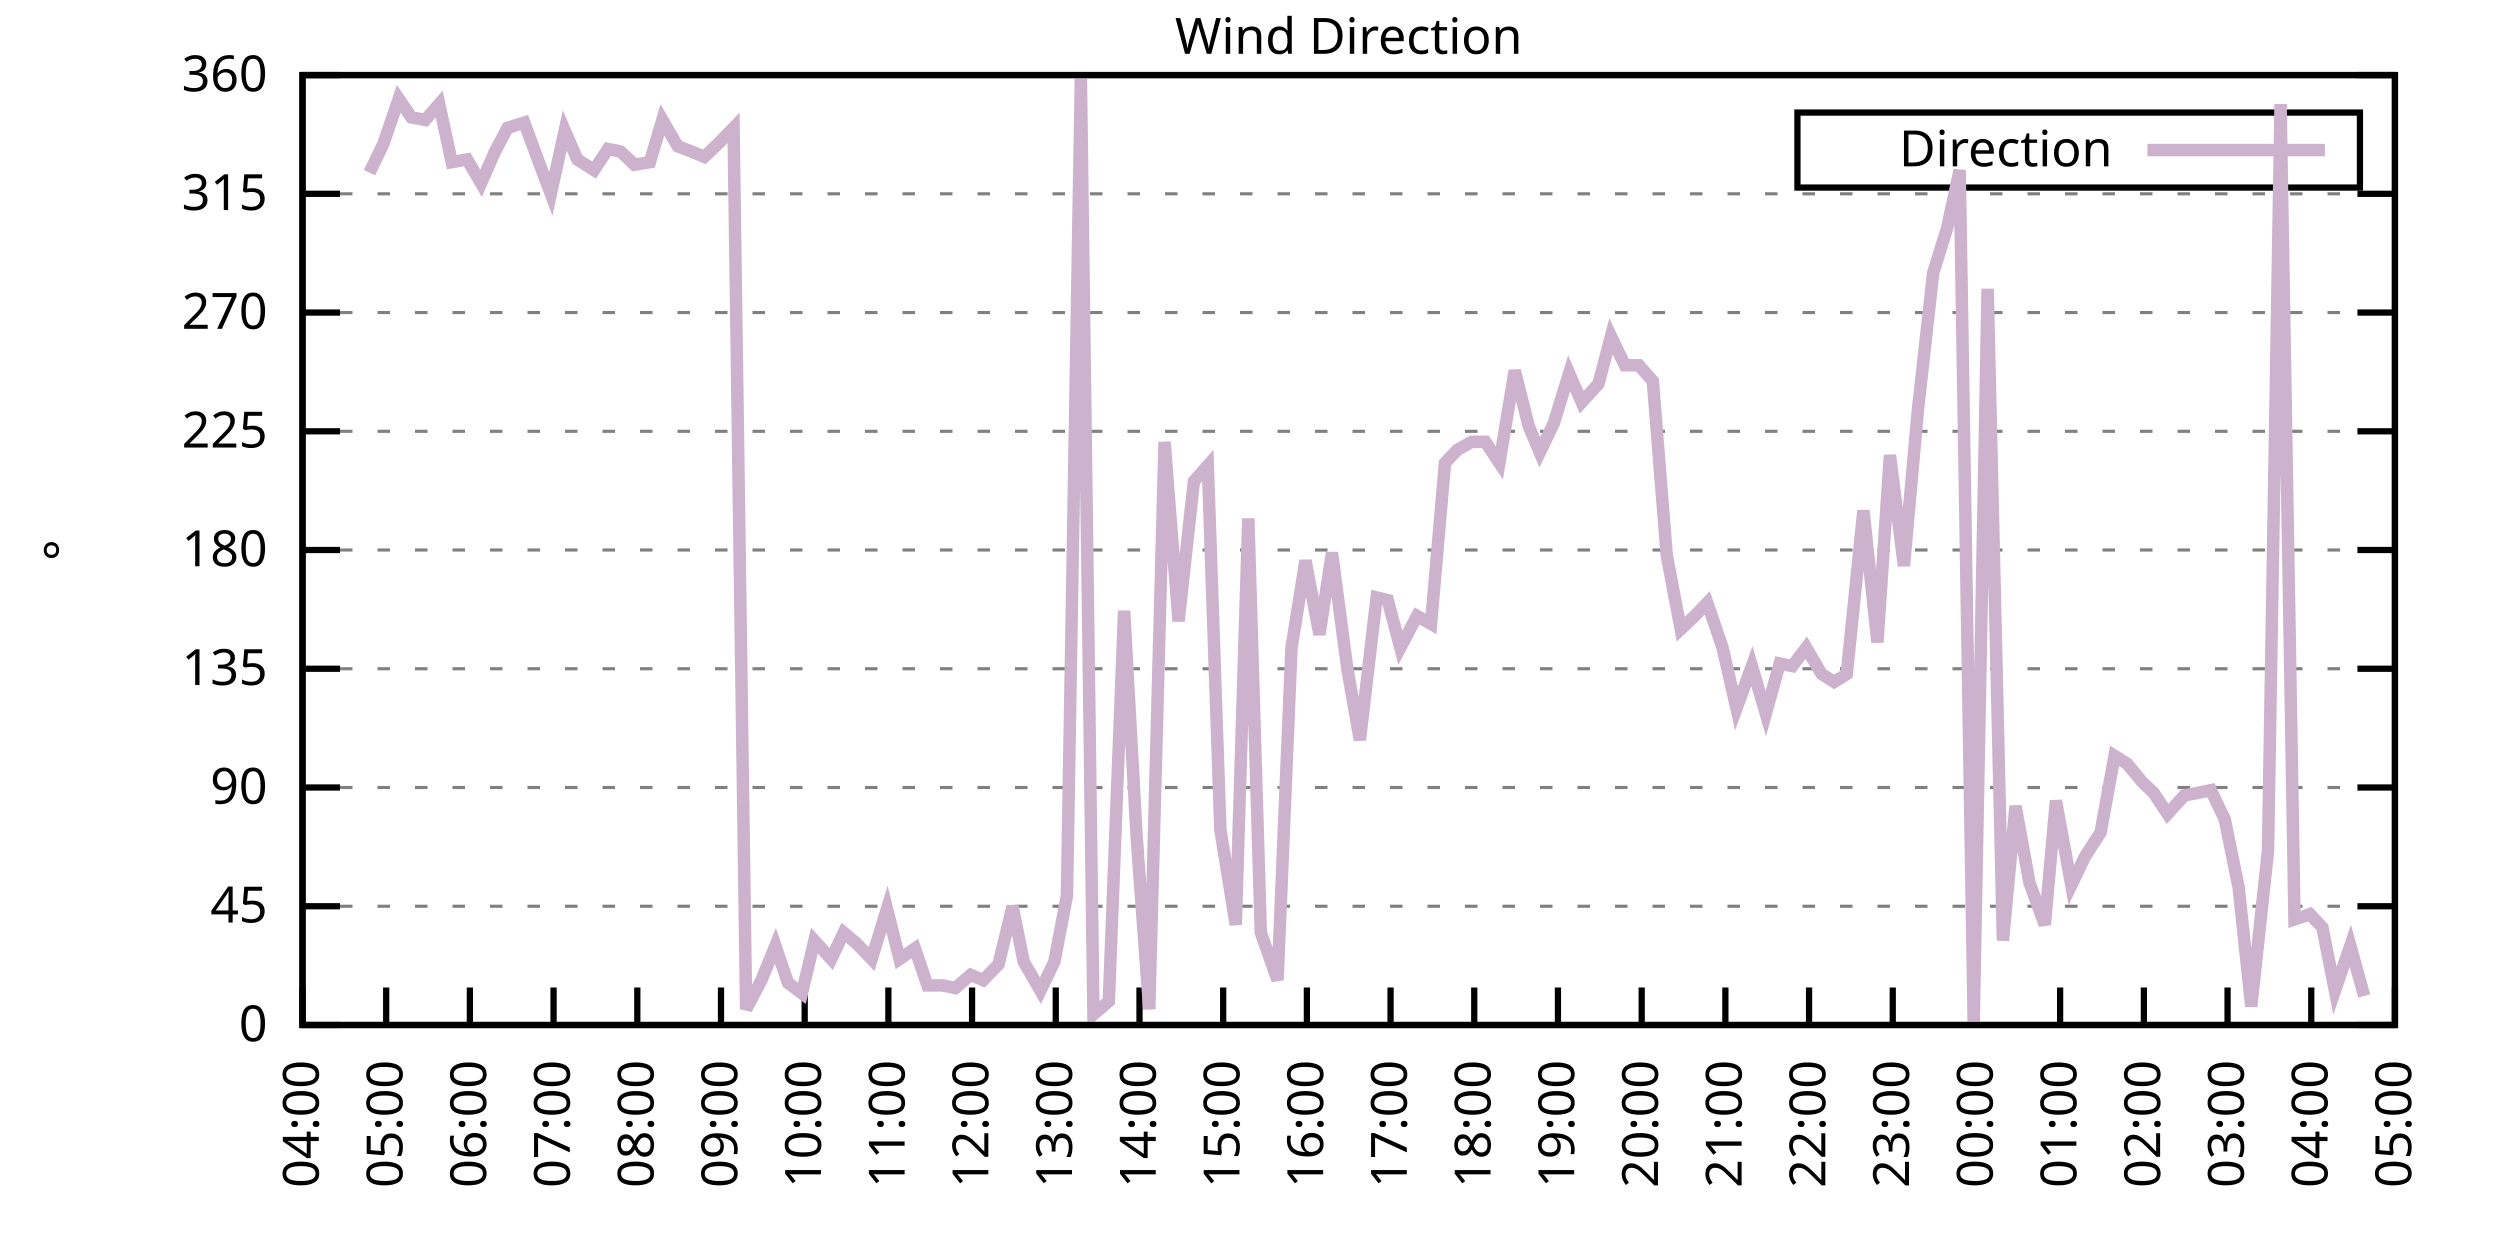
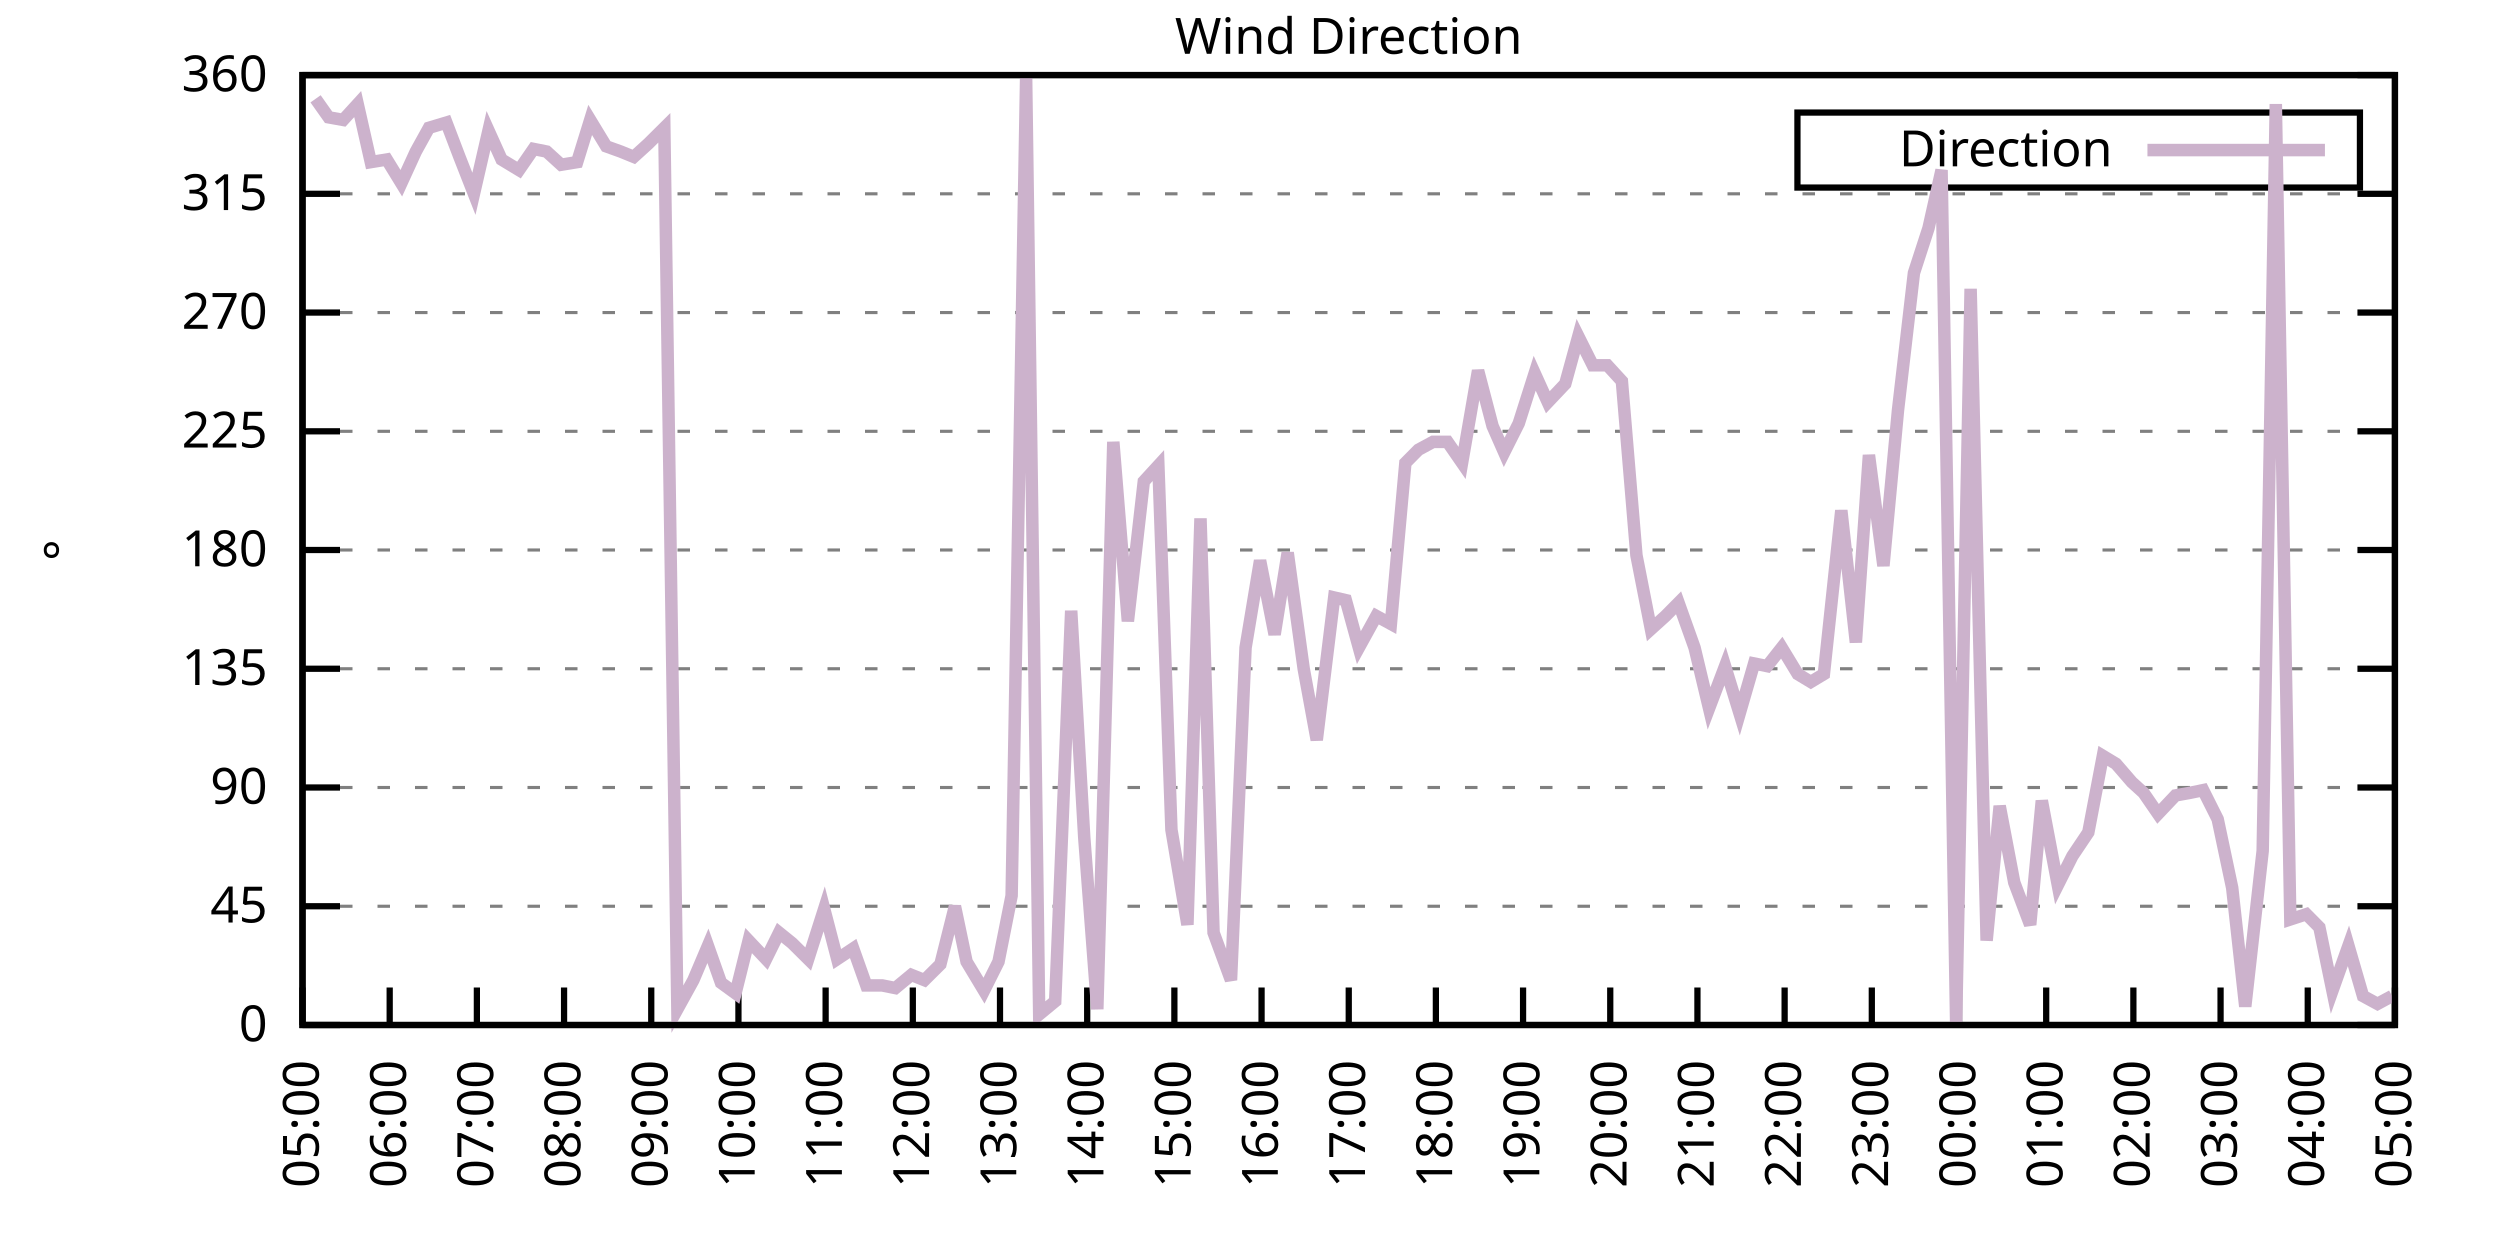
<svg xmlns="http://www.w3.org/2000/svg" xmlns:xlink="http://www.w3.org/1999/xlink" width="400" height="200" viewBox="0 0 400 200">
  <g id="gnuplot_canvas">
    <rect x="0" y="0" width="400" height="200" fill="none" />
    <defs>
      <circle id="gpDot" r="0.5" stroke-width="0.5" stroke="currentColor" />
      <path id="gpPt0" stroke-width="0.333" stroke="currentColor" d="M-1,0 h2 M0,-1 v2" />
      <path id="gpPt1" stroke-width="0.333" stroke="currentColor" d="M-1,-1 L1,1 M1,-1 L-1,1" />
      <path id="gpPt2" stroke-width="0.333" stroke="currentColor" d="M-1,0 L1,0 M0,-1 L0,1 M-1,-1 L1,1 M-1,1 L1,-1" />
      <rect id="gpPt3" stroke-width="0.333" stroke="currentColor" x="-1" y="-1" width="2" height="2" />
      <rect id="gpPt4" stroke-width="0.333" stroke="currentColor" fill="currentColor" x="-1" y="-1" width="2" height="2" />
      <circle id="gpPt5" stroke-width="0.333" stroke="currentColor" cx="0" cy="0" r="1" />
      <use xlink:href="#gpPt5" id="gpPt6" fill="currentColor" stroke="none" />
      <path id="gpPt7" stroke-width="0.333" stroke="currentColor" d="M0,-1.33 L-1.33,0.67 L1.33,0.67 z" />
      <use xlink:href="#gpPt7" id="gpPt8" fill="currentColor" stroke="none" />
      <use xlink:href="#gpPt7" id="gpPt9" stroke="currentColor" transform="rotate(180)" />
      <use xlink:href="#gpPt9" id="gpPt10" fill="currentColor" stroke="none" />
      <use xlink:href="#gpPt3" id="gpPt11" stroke="currentColor" transform="rotate(45)" />
      <use xlink:href="#gpPt11" id="gpPt12" fill="currentColor" stroke="none" />
      <path id="gpPt13" stroke-width="0.333" stroke="currentColor" d="M0,1.330 L1.265,0.411 L0.782,-1.067 L-0.782,-1.076 L-1.265,0.411 z" />
      <use xlink:href="#gpPt13" id="gpPt14" fill="currentColor" stroke="none" />
      <filter id="textbox" filterUnits="objectBoundingBox" x="0" y="0" height="1" width="1">
        <feFlood flood-color="white" flood-opacity="1" result="bgnd" />
        <feComposite in="SourceGraphic" in2="bgnd" operator="atop" />
      </filter>
      <filter id="greybox" filterUnits="objectBoundingBox" x="0" y="0" height="1" width="1">
        <feFlood flood-color="lightgrey" flood-opacity="1" result="grey" />
        <feComposite in="SourceGraphic" in2="grey" operator="atop" />
      </filter>
    </defs>
    <g fill="none" color="white" stroke="currentColor" stroke-width="1.00" stroke-linecap="butt" stroke-linejoin="miter">
</g>
    <g fill="none" color="black" stroke="currentColor" stroke-width="1.00" stroke-linecap="butt" stroke-linejoin="miter">
      <g stroke="none" shape-rendering="crispEdges">
        <polygon fill="rgb(255, 255, 255)" points="48.40,164.00 383.18,164.00 383.18,12.02 48.40,12.02 " />
      </g>
    </g>
    <g fill="none" color="black" stroke="currentColor" stroke-width="1.00" stroke-linecap="butt" stroke-linejoin="miter">
</g>
    <g fill="none" color="black" stroke="black" stroke-width="0.50" stroke-linecap="butt" stroke-linejoin="miter">
</g>
    <g fill="none" color="gray" stroke="currentColor" stroke-width="0.50" stroke-linecap="butt" stroke-linejoin="miter">
      <path stroke="gray" stroke-dasharray="2,4" class="gridline" d="M48.40,164.00 L383.19,164.00  " />
    </g>
    <g fill="none" color="gray" stroke="gray" stroke-width="1.00" stroke-linecap="butt" stroke-linejoin="miter">
</g>
    <g fill="none" color="black" stroke="currentColor" stroke-width="1.00" stroke-linecap="butt" stroke-linejoin="miter">
      <path stroke="black" d="M48.40,164.00 L54.40,164.00 M383.19,164.00 L377.19,164.00  " />
      <g transform="translate(42.80,166.60)" stroke="none" fill="black" font-family="Sans" font-size="8.00" text-anchor="end">
        <text>
          <tspan font-family="Sans"> 0</tspan>
        </text>
      </g>
    </g>
    <g fill="none" color="black" stroke="currentColor" stroke-width="1.00" stroke-linecap="butt" stroke-linejoin="miter">
</g>
    <g fill="none" color="black" stroke="black" stroke-width="0.50" stroke-linecap="butt" stroke-linejoin="miter">
</g>
    <g fill="none" color="gray" stroke="currentColor" stroke-width="0.50" stroke-linecap="butt" stroke-linejoin="miter">
      <path stroke="gray" stroke-dasharray="2,4" class="gridline" d="M48.40,145.00 L383.19,145.00  " />
    </g>
    <g fill="none" color="gray" stroke="gray" stroke-width="1.00" stroke-linecap="butt" stroke-linejoin="miter">
</g>
    <g fill="none" color="black" stroke="currentColor" stroke-width="1.00" stroke-linecap="butt" stroke-linejoin="miter">
      <path stroke="black" d="M48.40,145.00 L54.40,145.00 M383.19,145.00 L377.19,145.00  " />
      <g transform="translate(42.80,147.60)" stroke="none" fill="black" font-family="Sans" font-size="8.00" text-anchor="end">
        <text>
          <tspan font-family="Sans"> 45</tspan>
        </text>
      </g>
    </g>
    <g fill="none" color="black" stroke="currentColor" stroke-width="1.00" stroke-linecap="butt" stroke-linejoin="miter">
</g>
    <g fill="none" color="black" stroke="black" stroke-width="0.50" stroke-linecap="butt" stroke-linejoin="miter">
</g>
    <g fill="none" color="gray" stroke="currentColor" stroke-width="0.50" stroke-linecap="butt" stroke-linejoin="miter">
      <path stroke="gray" stroke-dasharray="2,4" class="gridline" d="M48.40,126.00 L383.19,126.00  " />
    </g>
    <g fill="none" color="gray" stroke="gray" stroke-width="1.00" stroke-linecap="butt" stroke-linejoin="miter">
</g>
    <g fill="none" color="black" stroke="currentColor" stroke-width="1.00" stroke-linecap="butt" stroke-linejoin="miter">
      <path stroke="black" d="M48.40,126.00 L54.40,126.00 M383.19,126.00 L377.19,126.00  " />
      <g transform="translate(42.80,128.60)" stroke="none" fill="black" font-family="Sans" font-size="8.00" text-anchor="end">
        <text>
          <tspan font-family="Sans"> 90</tspan>
        </text>
      </g>
    </g>
    <g fill="none" color="black" stroke="currentColor" stroke-width="1.00" stroke-linecap="butt" stroke-linejoin="miter">
</g>
    <g fill="none" color="black" stroke="black" stroke-width="0.50" stroke-linecap="butt" stroke-linejoin="miter">
</g>
    <g fill="none" color="gray" stroke="currentColor" stroke-width="0.50" stroke-linecap="butt" stroke-linejoin="miter">
      <path stroke="gray" stroke-dasharray="2,4" class="gridline" d="M48.40,107.00 L383.19,107.00  " />
    </g>
    <g fill="none" color="gray" stroke="gray" stroke-width="1.00" stroke-linecap="butt" stroke-linejoin="miter">
</g>
    <g fill="none" color="black" stroke="currentColor" stroke-width="1.00" stroke-linecap="butt" stroke-linejoin="miter">
      <path stroke="black" d="M48.40,107.00 L54.40,107.00 M383.19,107.00 L377.19,107.00  " />
      <g transform="translate(42.80,109.60)" stroke="none" fill="black" font-family="Sans" font-size="8.00" text-anchor="end">
        <text>
          <tspan font-family="Sans"> 135</tspan>
        </text>
      </g>
    </g>
    <g fill="none" color="black" stroke="currentColor" stroke-width="1.00" stroke-linecap="butt" stroke-linejoin="miter">
</g>
    <g fill="none" color="black" stroke="black" stroke-width="0.50" stroke-linecap="butt" stroke-linejoin="miter">
</g>
    <g fill="none" color="gray" stroke="currentColor" stroke-width="0.50" stroke-linecap="butt" stroke-linejoin="miter">
      <path stroke="gray" stroke-dasharray="2,4" class="gridline" d="M48.40,88.00 L383.19,88.00  " />
    </g>
    <g fill="none" color="gray" stroke="gray" stroke-width="1.00" stroke-linecap="butt" stroke-linejoin="miter">
</g>
    <g fill="none" color="black" stroke="currentColor" stroke-width="1.00" stroke-linecap="butt" stroke-linejoin="miter">
      <path stroke="black" d="M48.40,88.00 L54.40,88.00 M383.19,88.00 L377.19,88.00  " />
      <g transform="translate(42.80,90.60)" stroke="none" fill="black" font-family="Sans" font-size="8.00" text-anchor="end">
        <text>
          <tspan font-family="Sans"> 180</tspan>
        </text>
      </g>
    </g>
    <g fill="none" color="black" stroke="currentColor" stroke-width="1.00" stroke-linecap="butt" stroke-linejoin="miter">
</g>
    <g fill="none" color="black" stroke="black" stroke-width="0.50" stroke-linecap="butt" stroke-linejoin="miter">
</g>
    <g fill="none" color="gray" stroke="currentColor" stroke-width="0.50" stroke-linecap="butt" stroke-linejoin="miter">
      <path stroke="gray" stroke-dasharray="2,4" class="gridline" d="M48.40,69.01 L383.19,69.01  " />
    </g>
    <g fill="none" color="gray" stroke="gray" stroke-width="1.00" stroke-linecap="butt" stroke-linejoin="miter">
</g>
    <g fill="none" color="black" stroke="currentColor" stroke-width="1.00" stroke-linecap="butt" stroke-linejoin="miter">
      <path stroke="black" d="M48.40,69.01 L54.40,69.01 M383.19,69.01 L377.19,69.01  " />
      <g transform="translate(42.80,71.61)" stroke="none" fill="black" font-family="Sans" font-size="8.00" text-anchor="end">
        <text>
          <tspan font-family="Sans"> 225</tspan>
        </text>
      </g>
    </g>
    <g fill="none" color="black" stroke="currentColor" stroke-width="1.00" stroke-linecap="butt" stroke-linejoin="miter">
</g>
    <g fill="none" color="black" stroke="black" stroke-width="0.50" stroke-linecap="butt" stroke-linejoin="miter">
</g>
    <g fill="none" color="gray" stroke="currentColor" stroke-width="0.50" stroke-linecap="butt" stroke-linejoin="miter">
      <path stroke="gray" stroke-dasharray="2,4" class="gridline" d="M48.40,50.01 L383.19,50.01  " />
    </g>
    <g fill="none" color="gray" stroke="gray" stroke-width="1.00" stroke-linecap="butt" stroke-linejoin="miter">
</g>
    <g fill="none" color="black" stroke="currentColor" stroke-width="1.00" stroke-linecap="butt" stroke-linejoin="miter">
      <path stroke="black" d="M48.40,50.01 L54.40,50.01 M383.19,50.01 L377.19,50.01  " />
      <g transform="translate(42.80,52.61)" stroke="none" fill="black" font-family="Sans" font-size="8.00" text-anchor="end">
        <text>
          <tspan font-family="Sans"> 270</tspan>
        </text>
      </g>
    </g>
    <g fill="none" color="black" stroke="currentColor" stroke-width="1.00" stroke-linecap="butt" stroke-linejoin="miter">
</g>
    <g fill="none" color="black" stroke="black" stroke-width="0.50" stroke-linecap="butt" stroke-linejoin="miter">
</g>
    <g fill="none" color="gray" stroke="currentColor" stroke-width="0.50" stroke-linecap="butt" stroke-linejoin="miter">
      <path stroke="gray" stroke-dasharray="2,4" class="gridline" d="M48.40,31.01 L383.19,31.01  " />
    </g>
    <g fill="none" color="gray" stroke="gray" stroke-width="1.00" stroke-linecap="butt" stroke-linejoin="miter">
</g>
    <g fill="none" color="black" stroke="currentColor" stroke-width="1.00" stroke-linecap="butt" stroke-linejoin="miter">
      <path stroke="black" d="M48.40,31.01 L54.40,31.01 M383.19,31.01 L377.19,31.01  " />
      <g transform="translate(42.80,33.61)" stroke="none" fill="black" font-family="Sans" font-size="8.00" text-anchor="end">
        <text>
          <tspan font-family="Sans"> 315</tspan>
        </text>
      </g>
    </g>
    <g fill="none" color="black" stroke="currentColor" stroke-width="1.00" stroke-linecap="butt" stroke-linejoin="miter">
</g>
    <g fill="none" color="black" stroke="black" stroke-width="0.50" stroke-linecap="butt" stroke-linejoin="miter">
</g>
    <g fill="none" color="gray" stroke="currentColor" stroke-width="0.50" stroke-linecap="butt" stroke-linejoin="miter">
      <path stroke="gray" stroke-dasharray="2,4" class="gridline" d="M48.40,12.01 L383.19,12.01  " />
    </g>
    <g fill="none" color="gray" stroke="gray" stroke-width="1.00" stroke-linecap="butt" stroke-linejoin="miter">
</g>
    <g fill="none" color="black" stroke="currentColor" stroke-width="1.00" stroke-linecap="butt" stroke-linejoin="miter">
      <path stroke="black" d="M48.40,12.01 L54.40,12.01 M383.19,12.01 L377.19,12.01  " />
      <g transform="translate(42.80,14.61)" stroke="none" fill="black" font-family="Sans" font-size="8.00" text-anchor="end">
        <text>
          <tspan font-family="Sans"> 360</tspan>
        </text>
      </g>
    </g>
    <g fill="none" color="black" stroke="currentColor" stroke-width="1.00" stroke-linecap="butt" stroke-linejoin="miter">
      <path stroke="black" d="M48.40,164.00 L48.40,158.00  " />
      <g transform="translate(51.00,169.60) rotate(270.00)" stroke="none" fill="black" font-family="Sans" font-size="8.00" text-anchor="end">
        <text>
-           <tspan font-family="Sans">04:00</tspan>
-         </text>
-       </g>
-     </g>
-     <g fill="none" color="black" stroke="currentColor" stroke-width="1.00" stroke-linecap="butt" stroke-linejoin="miter">
-       <path stroke="black" d="M61.79,164.00 L61.79,158.00  " />
-       <g transform="translate(64.39,169.60) rotate(270.00)" stroke="none" fill="black" font-family="Sans" font-size="8.00" text-anchor="end">
-         <text>
          <tspan font-family="Sans">05:00</tspan>
        </text>
      </g>
    </g>
    <g fill="none" color="black" stroke="currentColor" stroke-width="1.00" stroke-linecap="butt" stroke-linejoin="miter">
-       <path stroke="black" d="M75.18,164.00 L75.18,158.00  " />
-       <g transform="translate(77.78,169.60) rotate(270.00)" stroke="none" fill="black" font-family="Sans" font-size="8.00" text-anchor="end">
+       <path stroke="black" d="M62.35,164.00 L62.35,158.00  " />
+       <g transform="translate(64.95,169.60) rotate(270.00)" stroke="none" fill="black" font-family="Sans" font-size="8.00" text-anchor="end">
        <text>
          <tspan font-family="Sans">06:00</tspan>
        </text>
      </g>
    </g>
    <g fill="none" color="black" stroke="currentColor" stroke-width="1.00" stroke-linecap="butt" stroke-linejoin="miter">
-       <path stroke="black" d="M88.57,164.00 L88.57,158.00  " />
-       <g transform="translate(91.17,169.60) rotate(270.00)" stroke="none" fill="black" font-family="Sans" font-size="8.00" text-anchor="end">
+       <path stroke="black" d="M76.30,164.00 L76.30,158.00  " />
+       <g transform="translate(78.90,169.60) rotate(270.00)" stroke="none" fill="black" font-family="Sans" font-size="8.00" text-anchor="end">
        <text>
          <tspan font-family="Sans">07:00</tspan>
        </text>
      </g>
    </g>
    <g fill="none" color="black" stroke="currentColor" stroke-width="1.00" stroke-linecap="butt" stroke-linejoin="miter">
-       <path stroke="black" d="M101.97,164.00 L101.97,158.00  " />
-       <g transform="translate(104.57,169.60) rotate(270.00)" stroke="none" fill="black" font-family="Sans" font-size="8.00" text-anchor="end">
+       <path stroke="black" d="M90.25,164.00 L90.25,158.00  " />
+       <g transform="translate(92.85,169.60) rotate(270.00)" stroke="none" fill="black" font-family="Sans" font-size="8.00" text-anchor="end">
        <text>
          <tspan font-family="Sans">08:00</tspan>
        </text>
      </g>
    </g>
    <g fill="none" color="black" stroke="currentColor" stroke-width="1.00" stroke-linecap="butt" stroke-linejoin="miter">
-       <path stroke="black" d="M115.36,164.00 L115.36,158.00  " />
-       <g transform="translate(117.96,169.60) rotate(270.00)" stroke="none" fill="black" font-family="Sans" font-size="8.00" text-anchor="end">
+       <path stroke="black" d="M104.20,164.00 L104.20,158.00  " />
+       <g transform="translate(106.80,169.60) rotate(270.00)" stroke="none" fill="black" font-family="Sans" font-size="8.00" text-anchor="end">
        <text>
          <tspan font-family="Sans">09:00</tspan>
        </text>
      </g>
    </g>
    <g fill="none" color="black" stroke="currentColor" stroke-width="1.00" stroke-linecap="butt" stroke-linejoin="miter">
-       <path stroke="black" d="M128.75,164.00 L128.75,158.00  " />
-       <g transform="translate(131.35,169.60) rotate(270.00)" stroke="none" fill="black" font-family="Sans" font-size="8.00" text-anchor="end">
+       <path stroke="black" d="M118.15,164.00 L118.15,158.00  " />
+       <g transform="translate(120.75,169.60) rotate(270.00)" stroke="none" fill="black" font-family="Sans" font-size="8.00" text-anchor="end">
        <text>
          <tspan font-family="Sans">10:00</tspan>
        </text>
      </g>
    </g>
    <g fill="none" color="black" stroke="currentColor" stroke-width="1.00" stroke-linecap="butt" stroke-linejoin="miter">
-       <path stroke="black" d="M142.14,164.00 L142.14,158.00  " />
-       <g transform="translate(144.74,169.60) rotate(270.00)" stroke="none" fill="black" font-family="Sans" font-size="8.00" text-anchor="end">
+       <path stroke="black" d="M132.10,164.00 L132.10,158.00  " />
+       <g transform="translate(134.70,169.60) rotate(270.00)" stroke="none" fill="black" font-family="Sans" font-size="8.00" text-anchor="end">
        <text>
          <tspan font-family="Sans">11:00</tspan>
        </text>
      </g>
    </g>
    <g fill="none" color="black" stroke="currentColor" stroke-width="1.00" stroke-linecap="butt" stroke-linejoin="miter">
-       <path stroke="black" d="M155.53,164.00 L155.53,158.00  " />
-       <g transform="translate(158.13,169.60) rotate(270.00)" stroke="none" fill="black" font-family="Sans" font-size="8.00" text-anchor="end">
+       <path stroke="black" d="M146.05,164.00 L146.05,158.00  " />
+       <g transform="translate(148.65,169.60) rotate(270.00)" stroke="none" fill="black" font-family="Sans" font-size="8.00" text-anchor="end">
        <text>
          <tspan font-family="Sans">12:00</tspan>
        </text>
      </g>
    </g>
    <g fill="none" color="black" stroke="currentColor" stroke-width="1.00" stroke-linecap="butt" stroke-linejoin="miter">
-       <path stroke="black" d="M168.92,164.00 L168.92,158.00  " />
-       <g transform="translate(171.52,169.60) rotate(270.00)" stroke="none" fill="black" font-family="Sans" font-size="8.00" text-anchor="end">
+       <path stroke="black" d="M160.00,164.00 L160.00,158.00  " />
+       <g transform="translate(162.60,169.60) rotate(270.00)" stroke="none" fill="black" font-family="Sans" font-size="8.00" text-anchor="end">
        <text>
          <tspan font-family="Sans">13:00</tspan>
        </text>
      </g>
    </g>
    <g fill="none" color="black" stroke="currentColor" stroke-width="1.00" stroke-linecap="butt" stroke-linejoin="miter">
-       <path stroke="black" d="M182.32,164.00 L182.32,158.00  " />
-       <g transform="translate(184.92,169.60) rotate(270.00)" stroke="none" fill="black" font-family="Sans" font-size="8.00" text-anchor="end">
+       <path stroke="black" d="M173.95,164.00 L173.95,158.00  " />
+       <g transform="translate(176.55,169.60) rotate(270.00)" stroke="none" fill="black" font-family="Sans" font-size="8.00" text-anchor="end">
        <text>
          <tspan font-family="Sans">14:00</tspan>
        </text>
      </g>
    </g>
    <g fill="none" color="black" stroke="currentColor" stroke-width="1.00" stroke-linecap="butt" stroke-linejoin="miter">
-       <path stroke="black" d="M195.71,164.00 L195.71,158.00  " />
-       <g transform="translate(198.31,169.60) rotate(270.00)" stroke="none" fill="black" font-family="Sans" font-size="8.00" text-anchor="end">
+       <path stroke="black" d="M187.90,164.00 L187.90,158.00  " />
+       <g transform="translate(190.50,169.60) rotate(270.00)" stroke="none" fill="black" font-family="Sans" font-size="8.00" text-anchor="end">
        <text>
          <tspan font-family="Sans">15:00</tspan>
        </text>
      </g>
    </g>
    <g fill="none" color="black" stroke="currentColor" stroke-width="1.00" stroke-linecap="butt" stroke-linejoin="miter">
-       <path stroke="black" d="M209.10,164.00 L209.10,158.00  " />
-       <g transform="translate(211.70,169.60) rotate(270.00)" stroke="none" fill="black" font-family="Sans" font-size="8.00" text-anchor="end">
+       <path stroke="black" d="M201.85,164.00 L201.85,158.00  " />
+       <g transform="translate(204.45,169.60) rotate(270.00)" stroke="none" fill="black" font-family="Sans" font-size="8.00" text-anchor="end">
        <text>
          <tspan font-family="Sans">16:00</tspan>
        </text>
      </g>
    </g>
    <g fill="none" color="black" stroke="currentColor" stroke-width="1.00" stroke-linecap="butt" stroke-linejoin="miter">
-       <path stroke="black" d="M222.49,164.00 L222.49,158.00  " />
-       <g transform="translate(225.09,169.60) rotate(270.00)" stroke="none" fill="black" font-family="Sans" font-size="8.00" text-anchor="end">
+       <path stroke="black" d="M215.80,164.00 L215.80,158.00  " />
+       <g transform="translate(218.40,169.60) rotate(270.00)" stroke="none" fill="black" font-family="Sans" font-size="8.00" text-anchor="end">
        <text>
          <tspan font-family="Sans">17:00</tspan>
        </text>
      </g>
    </g>
    <g fill="none" color="black" stroke="currentColor" stroke-width="1.00" stroke-linecap="butt" stroke-linejoin="miter">
-       <path stroke="black" d="M235.88,164.00 L235.88,158.00  " />
-       <g transform="translate(238.48,169.60) rotate(270.00)" stroke="none" fill="black" font-family="Sans" font-size="8.00" text-anchor="end">
+       <path stroke="black" d="M229.74,164.00 L229.74,158.00  " />
+       <g transform="translate(232.34,169.60) rotate(270.00)" stroke="none" fill="black" font-family="Sans" font-size="8.00" text-anchor="end">
        <text>
          <tspan font-family="Sans">18:00</tspan>
        </text>
      </g>
    </g>
    <g fill="none" color="black" stroke="currentColor" stroke-width="1.00" stroke-linecap="butt" stroke-linejoin="miter">
-       <path stroke="black" d="M249.27,164.00 L249.27,158.00  " />
-       <g transform="translate(251.87,169.60) rotate(270.00)" stroke="none" fill="black" font-family="Sans" font-size="8.00" text-anchor="end">
+       <path stroke="black" d="M243.69,164.00 L243.69,158.00  " />
+       <g transform="translate(246.29,169.60) rotate(270.00)" stroke="none" fill="black" font-family="Sans" font-size="8.00" text-anchor="end">
        <text>
          <tspan font-family="Sans">19:00</tspan>
        </text>
      </g>
    </g>
    <g fill="none" color="black" stroke="currentColor" stroke-width="1.00" stroke-linecap="butt" stroke-linejoin="miter">
-       <path stroke="black" d="M262.67,164.00 L262.67,158.00  " />
-       <g transform="translate(265.27,169.60) rotate(270.00)" stroke="none" fill="black" font-family="Sans" font-size="8.00" text-anchor="end">
+       <path stroke="black" d="M257.64,164.00 L257.64,158.00  " />
+       <g transform="translate(260.24,169.60) rotate(270.00)" stroke="none" fill="black" font-family="Sans" font-size="8.00" text-anchor="end">
        <text>
          <tspan font-family="Sans">20:00</tspan>
        </text>
      </g>
    </g>
    <g fill="none" color="black" stroke="currentColor" stroke-width="1.00" stroke-linecap="butt" stroke-linejoin="miter">
-       <path stroke="black" d="M276.06,164.00 L276.06,158.00  " />
-       <g transform="translate(278.66,169.60) rotate(270.00)" stroke="none" fill="black" font-family="Sans" font-size="8.00" text-anchor="end">
+       <path stroke="black" d="M271.59,164.00 L271.59,158.00  " />
+       <g transform="translate(274.19,169.60) rotate(270.00)" stroke="none" fill="black" font-family="Sans" font-size="8.00" text-anchor="end">
        <text>
          <tspan font-family="Sans">21:00</tspan>
        </text>
      </g>
    </g>
    <g fill="none" color="black" stroke="currentColor" stroke-width="1.00" stroke-linecap="butt" stroke-linejoin="miter">
-       <path stroke="black" d="M289.45,164.00 L289.45,158.00  " />
-       <g transform="translate(292.05,169.60) rotate(270.00)" stroke="none" fill="black" font-family="Sans" font-size="8.00" text-anchor="end">
+       <path stroke="black" d="M285.54,164.00 L285.54,158.00  " />
+       <g transform="translate(288.14,169.60) rotate(270.00)" stroke="none" fill="black" font-family="Sans" font-size="8.00" text-anchor="end">
        <text>
          <tspan font-family="Sans">22:00</tspan>
        </text>
      </g>
    </g>
    <g fill="none" color="black" stroke="currentColor" stroke-width="1.00" stroke-linecap="butt" stroke-linejoin="miter">
-       <path stroke="black" d="M302.84,164.00 L302.84,158.00  " />
-       <g transform="translate(305.44,169.60) rotate(270.00)" stroke="none" fill="black" font-family="Sans" font-size="8.00" text-anchor="end">
+       <path stroke="black" d="M299.49,164.00 L299.49,158.00  " />
+       <g transform="translate(302.09,169.60) rotate(270.00)" stroke="none" fill="black" font-family="Sans" font-size="8.00" text-anchor="end">
        <text>
          <tspan font-family="Sans">23:00</tspan>
        </text>
      </g>
    </g>
    <g fill="none" color="black" stroke="currentColor" stroke-width="1.00" stroke-linecap="butt" stroke-linejoin="miter">
-       <path stroke="black" d="M316.23,164.00 L316.23,158.00  " />
-       <g transform="translate(318.83,169.60) rotate(270.00)" stroke="none" fill="black" font-family="Sans" font-size="8.00" text-anchor="end">
+       <path stroke="black" d="M313.44,164.00 L313.44,158.00  " />
+       <g transform="translate(316.04,169.60) rotate(270.00)" stroke="none" fill="black" font-family="Sans" font-size="8.00" text-anchor="end">
        <text>
          <tspan font-family="Sans">00:00</tspan>
        </text>
      </g>
    </g>
    <g fill="none" color="black" stroke="currentColor" stroke-width="1.00" stroke-linecap="butt" stroke-linejoin="miter">
-       <path stroke="black" d="M329.62,164.00 L329.62,158.00  " />
-       <g transform="translate(332.22,169.60) rotate(270.00)" stroke="none" fill="black" font-family="Sans" font-size="8.00" text-anchor="end">
+       <path stroke="black" d="M327.39,164.00 L327.39,158.00  " />
+       <g transform="translate(329.99,169.60) rotate(270.00)" stroke="none" fill="black" font-family="Sans" font-size="8.00" text-anchor="end">
        <text>
          <tspan font-family="Sans">01:00</tspan>
        </text>
      </g>
    </g>
    <g fill="none" color="black" stroke="currentColor" stroke-width="1.00" stroke-linecap="butt" stroke-linejoin="miter">
-       <path stroke="black" d="M343.02,164.00 L343.02,158.00  " />
-       <g transform="translate(345.62,169.60) rotate(270.00)" stroke="none" fill="black" font-family="Sans" font-size="8.00" text-anchor="end">
+       <path stroke="black" d="M341.34,164.00 L341.34,158.00  " />
+       <g transform="translate(343.94,169.60) rotate(270.00)" stroke="none" fill="black" font-family="Sans" font-size="8.00" text-anchor="end">
        <text>
          <tspan font-family="Sans">02:00</tspan>
        </text>
      </g>
    </g>
    <g fill="none" color="black" stroke="currentColor" stroke-width="1.00" stroke-linecap="butt" stroke-linejoin="miter">
-       <path stroke="black" d="M356.41,164.00 L356.41,158.00  " />
-       <g transform="translate(359.01,169.60) rotate(270.00)" stroke="none" fill="black" font-family="Sans" font-size="8.00" text-anchor="end">
+       <path stroke="black" d="M355.29,164.00 L355.29,158.00  " />
+       <g transform="translate(357.89,169.60) rotate(270.00)" stroke="none" fill="black" font-family="Sans" font-size="8.00" text-anchor="end">
        <text>
          <tspan font-family="Sans">03:00</tspan>
        </text>
      </g>
    </g>
    <g fill="none" color="black" stroke="currentColor" stroke-width="1.00" stroke-linecap="butt" stroke-linejoin="miter">
-       <path stroke="black" d="M369.80,164.00 L369.80,158.00  " />
-       <g transform="translate(372.40,169.60) rotate(270.00)" stroke="none" fill="black" font-family="Sans" font-size="8.00" text-anchor="end">
+       <path stroke="black" d="M369.24,164.00 L369.24,158.00  " />
+       <g transform="translate(371.84,169.60) rotate(270.00)" stroke="none" fill="black" font-family="Sans" font-size="8.00" text-anchor="end">
        <text>
          <tspan font-family="Sans">04:00</tspan>
        </text>
      </g>
    </g>
    <g fill="none" color="black" stroke="currentColor" stroke-width="1.00" stroke-linecap="butt" stroke-linejoin="miter">
      <path stroke="black" d="M383.19,164.00 L383.19,158.00  " />
      <g transform="translate(385.79,169.60) rotate(270.00)" stroke="none" fill="black" font-family="Sans" font-size="8.00" text-anchor="end">
        <text>
          <tspan font-family="Sans">05:00</tspan>
        </text>
      </g>
    </g>
    <g fill="none" color="black" stroke="currentColor" stroke-width="1.00" stroke-linecap="butt" stroke-linejoin="miter">
</g>
    <g fill="none" color="black" stroke="currentColor" stroke-width="1.00" stroke-linecap="butt" stroke-linejoin="miter">
      <path stroke="black" d="M48.40,12.01 L48.40,164.00 L383.19,164.00 L383.19,12.01 L48.40,12.01 Z  " />
    </g>
    <g fill="none" color="black" stroke="currentColor" stroke-width="1.00" stroke-linecap="butt" stroke-linejoin="miter">
</g>
    <g fill="none" color="black" stroke="currentColor" stroke-width="1.00" stroke-linecap="butt" stroke-linejoin="miter">
      <path stroke="black" d="M287.59,30.01 L287.59,18.01 L377.59,18.01 L377.59,30.01 L287.59,30.01 Z  " />
    </g>
    <g id="Wind_direction_plot_1">
      <g fill="none" color="white" stroke="black" stroke-width="2.00" stroke-linecap="butt" stroke-linejoin="miter">
</g>
      <g fill="none" color="black" stroke="currentColor" stroke-width="2.00" stroke-linecap="butt" stroke-linejoin="miter">
        <g transform="translate(337.99,26.61)" stroke="none" fill="black" font-family="Sans" font-size="8.00" text-anchor="end">
          <text>
            <tspan font-family="Sans">Direction</tspan>
          </text>
        </g>
      </g>
      <g fill="none" color="black" stroke="currentColor" stroke-width="2.00" stroke-linecap="butt" stroke-linejoin="miter">
-         <path stroke="rgb(204, 178, 204)" d="M343.59,24.01 L371.99,24.01 M59.11,27.63 L61.35,22.99 L63.80,15.81 L65.81,18.77 L68.04,19.19 L70.27,16.65   L72.28,25.94 L74.74,25.52 L76.97,29.32 L79.20,24.25 L81.21,20.45 L83.89,19.61 L85.90,25.10 L88.13,31.01   L90.36,20.88 L92.37,25.52 L95.05,27.21 L97.28,23.83 L99.29,24.25 L101.52,26.36 L103.98,25.94 L105.98,19.19   L108.44,23.41 L110.67,24.25 L112.68,25.10 L114.91,22.99 L117.37,20.45 L119.38,161.47 L121.83,156.82 L124.06,151.33   L126.07,157.24 L128.30,158.93 L130.31,150.49 L132.99,153.45 L135.00,149.22 L137.01,150.91 L139.46,153.45 L141.92,145.42   L143.93,153.45 L146.38,151.76 L148.39,157.67 L150.85,157.67 L152.85,158.09 L155.31,155.98 L157.32,156.82 L159.77,154.29   L162.01,145.00 L163.79,153.87 L166.47,158.51 L168.70,153.87 L170.71,143.31 L172.94,12.43 L174.95,162.31 L177.41,160.20   L179.86,97.72 L181.87,134.02 L183.88,161.47 L186.33,70.70 L188.57,99.40 L191.02,77.03 L193.25,74.49 L195.26,132.76   L197.72,147.96 L199.73,82.94 L201.73,149.22 L204.41,156.82 L206.64,103.63 L208.88,89.69 L211.11,101.52 L213.12,88.43   L215.57,107.00 L217.58,118.40 L220.26,95.60 L222.04,96.03 L224.05,103.63 L226.73,98.56 L228.96,99.83 L231.20,74.07   L233.20,71.96 L235.44,70.70 L237.67,70.70 L239.90,74.07 L242.36,59.30 L244.59,68.16 L246.37,72.38 L248.60,67.74   L251.06,59.72 L253.07,64.36 L255.75,61.41 L257.76,53.81 L259.99,58.45 L262.22,58.45 L264.45,60.98 L266.68,88.85   L268.92,100.67 L271.15,98.56 L273.16,96.45 L275.61,103.63 L277.84,113.34 L280.30,106.58 L282.53,114.18 L284.76,106.16   L286.77,106.58 L289.00,103.63 L291.46,107.85 L293.47,109.11 L295.48,107.85 L298.15,81.67 L300.39,102.78 L302.39,72.81   L304.63,90.54 L306.86,65.63 L309.31,43.67 L311.54,36.50 L313.55,27.21 L315.79,163.58 L318.02,46.21 L320.47,150.49   L322.48,128.96 L324.71,141.20 L327.17,147.96 L328.95,128.11 L331.41,141.62 L333.64,136.98 L336.10,133.18 L338.33,120.94   L340.34,122.20 L342.79,125.16 L344.58,126.85 L346.81,130.22 L349.49,127.27 L351.72,126.85 L353.73,126.42 L355.96,131.07   L358.19,142.05 L360.20,161.04 L362.88,136.14 L364.89,16.65 L367.12,147.11 L369.58,146.27 L371.58,148.38 L373.59,158.51   L376.05,151.33 L378.28,159.36  " />
+         <path stroke="rgb(204, 178, 204)" d="M343.59,24.01 L371.99,24.01 M50.49,15.81 L52.58,18.77 L54.91,19.19 L57.23,16.65 L59.33,25.94 L61.88,25.52   L64.21,29.32 L66.53,24.25 L68.63,20.45 L71.42,19.61 L73.51,25.10 L75.83,31.01 L78.16,20.88 L80.25,25.52   L83.04,27.21 L85.37,23.83 L87.46,24.25 L89.78,26.36 L92.34,25.94 L94.43,19.19 L96.99,23.41 L99.32,24.25   L101.41,25.10 L103.73,22.99 L106.29,20.45 L108.38,161.47 L110.94,156.82 L113.27,151.33 L115.36,157.24 L117.68,158.93   L119.78,150.49 L122.57,153.45 L124.66,149.22 L126.75,150.91 L129.31,153.45 L131.87,145.42 L133.96,153.45 L136.51,151.76   L138.61,157.67 L141.16,157.67 L143.26,158.09 L145.81,155.98 L147.91,156.82 L150.46,154.29 L152.79,145.00 L154.65,153.87   L157.44,158.51 L159.76,153.87 L161.86,143.31 L164.18,12.43 L166.27,162.31 L168.83,160.20 L171.39,97.72 L173.48,134.02   L175.57,161.47 L178.13,70.70 L180.46,99.40 L183.01,77.03 L185.34,74.49 L187.43,132.76 L189.99,147.96 L192.08,82.94   L194.17,149.22 L196.96,156.82 L199.29,103.63 L201.61,89.69 L203.94,101.52 L206.03,88.43 L208.59,107.00 L210.68,118.40   L213.47,95.60 L215.33,96.03 L217.42,103.63 L220.21,98.56 L222.54,99.83 L224.86,74.07 L226.95,71.96 L229.28,70.70   L231.60,70.70 L233.93,74.07 L236.49,59.30 L238.81,68.16 L240.67,72.38 L243.00,67.74 L245.55,59.72 L247.65,64.36   L250.44,61.41 L252.53,53.81 L254.85,58.45 L257.18,58.45 L259.50,60.98 L261.83,88.85 L264.15,100.67 L266.48,98.56   L268.57,96.45 L271.13,103.63 L273.45,113.34 L276.01,106.58 L278.34,114.18 L280.66,106.16 L282.75,106.58 L285.08,103.63   L287.64,107.85 L289.73,109.11 L291.82,107.85 L294.61,81.67 L296.94,102.78 L299.03,72.81 L301.35,90.54 L303.68,65.63   L306.23,43.67 L308.56,36.50 L310.65,27.21 L312.98,163.58 L315.30,46.21 L317.86,150.49 L319.95,128.96 L322.28,141.20   L324.83,147.96 L326.69,128.11 L329.25,141.62 L331.58,136.98 L334.13,133.18 L336.46,120.94 L338.55,122.20 L341.11,125.16   L342.97,126.85 L345.29,130.22 L348.08,127.27 L350.41,126.85 L352.50,126.42 L354.83,131.07 L357.15,142.05 L359.24,161.04   L362.03,136.14 L364.13,16.65 L366.45,147.11 L369.01,146.27 L371.10,148.38 L373.19,158.51 L375.75,151.33 L378.08,159.36   L380.40,160.62 L382.73,159.36  " />
      </g>
    </g>
    <g fill="none" color="black" stroke="currentColor" stroke-width="2.00" stroke-linecap="butt" stroke-linejoin="miter">
</g>
    <g fill="none" color="black" stroke="black" stroke-width="1.00" stroke-linecap="butt" stroke-linejoin="miter">
</g>
    <g fill="none" color="black" stroke="currentColor" stroke-width="1.00" stroke-linecap="butt" stroke-linejoin="miter">
      <path stroke="black" d="M48.40,12.01 L48.40,164.00 L383.19,164.00 L383.19,12.01 L48.40,12.01 Z  " />
      <g transform="translate(12.80,88.01) rotate(270.00)" stroke="none" fill="black" font-family="Sans" font-size="8.00" text-anchor="middle">
        <text>
          <tspan font-family="Sans">°</tspan>
        </text>
      </g>
    </g>
    <g fill="none" color="black" stroke="currentColor" stroke-width="1.00" stroke-linecap="butt" stroke-linejoin="miter">
</g>
    <g fill="none" color="black" stroke="currentColor" stroke-width="1.00" stroke-linecap="butt" stroke-linejoin="miter">
      <g transform="translate(215.79,8.61)" stroke="none" fill="black" font-family="Sans" font-size="8.00" text-anchor="middle">
        <text>
          <tspan font-family="Sans">Wind Direction</tspan>
        </text>
      </g>
    </g>
    <g fill="none" color="black" stroke="currentColor" stroke-width="1.00" stroke-linecap="butt" stroke-linejoin="miter">
</g>
  </g>
</svg>
